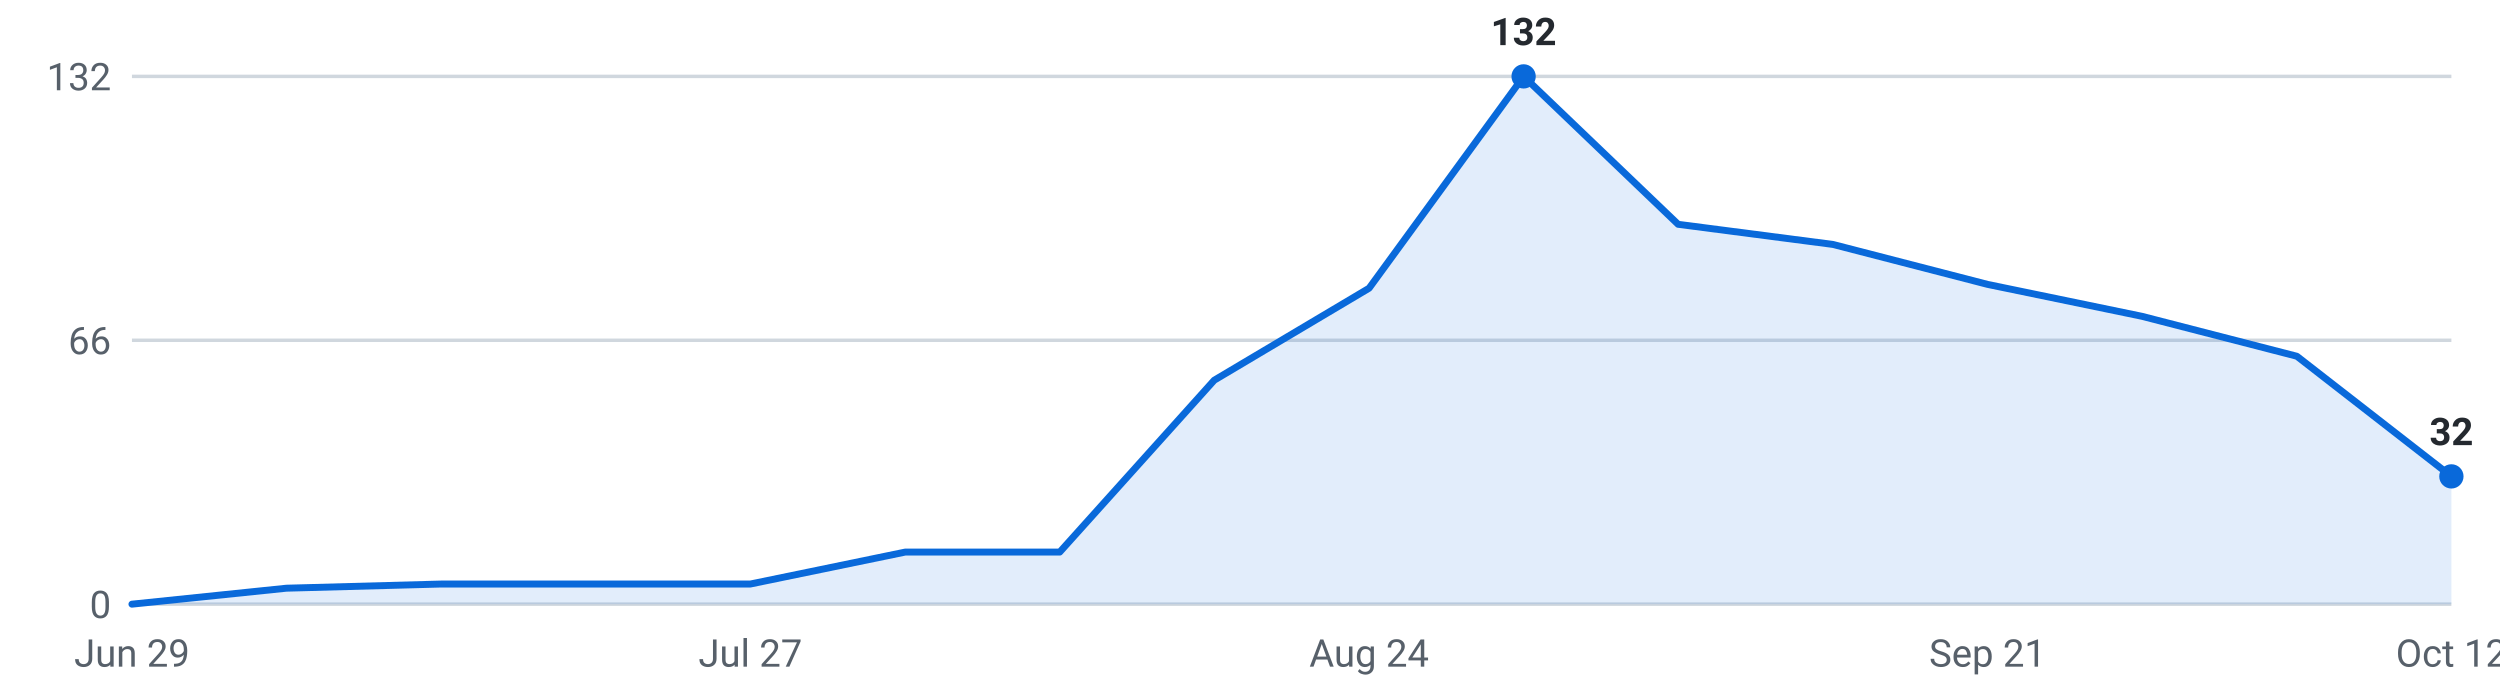
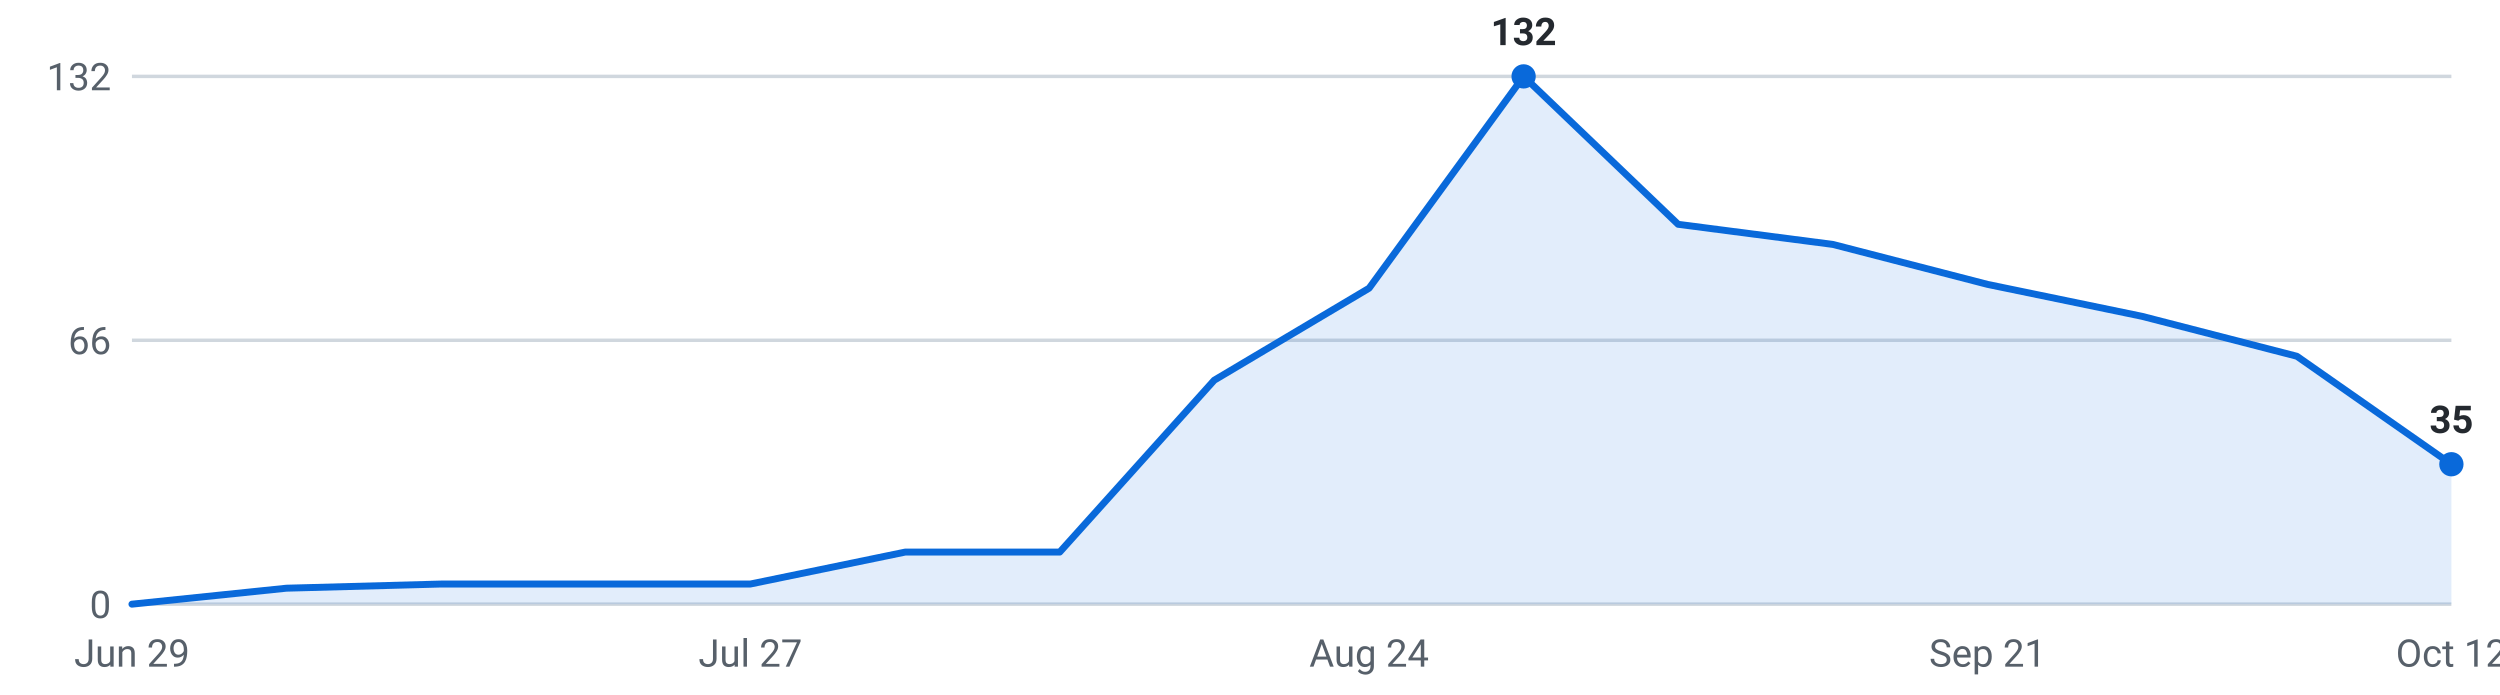
<svg xmlns="http://www.w3.org/2000/svg" viewBox="0 0 720 200" width="720" height="200" role="img" aria-label="Internships posted per week, last 16 weeks">
  <g font-family="-apple-system,Segoe UI,Roboto,sans-serif" font-size="11">
    <line x1="38" y1="174.0" x2="706" y2="174.0" stroke="#d0d7de" stroke-width="1" />
    <text x="32" y="178.0" text-anchor="end" fill="#57606a">0</text>
    <line x1="38" y1="98.0" x2="706" y2="98.0" stroke="#d0d7de" stroke-width="1" />
    <text x="32" y="102.0" text-anchor="end" fill="#57606a">66</text>
    <line x1="38" y1="22.0" x2="706" y2="22.0" stroke="#d0d7de" stroke-width="1" />
    <text x="32" y="26.0" text-anchor="end" fill="#57606a">132</text>
-     <path d="M38.0,174 L38.0,174.0 L82.5,169.4 L127.1,168.2 L171.6,168.2 L216.1,168.2 L260.7,159.0 L305.2,159.0 L349.7,109.5 L394.3,83.0 L438.8,22.0 L483.3,64.6 L527.9,70.4 L572.4,81.9 L616.9,91.1 L661.5,102.6 L706.0,137.2 L706.0,174 Z" fill="#0969da" fill-opacity="0.12" />
-     <polyline points="38.0,174.0 82.5,169.4 127.1,168.2 171.6,168.2 216.1,168.2 260.7,159.0 305.2,159.0 349.7,109.5 394.3,83.0 438.8,22.0 483.3,64.6 527.9,70.4 572.4,81.9 616.9,91.1 661.5,102.6 706.0,137.2" fill="none" stroke="#0969da" stroke-width="2" stroke-linejoin="round" stroke-linecap="round" />
+     <path d="M38.0,174 L38.0,174.0 L82.5,169.4 L127.1,168.2 L171.6,168.2 L216.1,168.2 L260.7,159.0 L305.2,159.0 L349.7,109.5 L394.3,83.0 L438.8,22.0 L483.3,64.6 L527.9,70.4 L572.4,81.9 L616.9,91.1 L661.5,102.6 L706.0,133.7 L706.0,174 Z" fill="#0969da" fill-opacity="0.12" />
+     <polyline points="38.0,174.0 82.5,169.4 127.1,168.2 171.6,168.2 216.1,168.2 260.7,159.0 305.2,159.0 349.7,109.5 394.3,83.0 438.8,22.0 483.3,64.6 527.9,70.4 572.4,81.9 616.9,91.1 661.5,102.6 706.0,133.7" fill="none" stroke="#0969da" stroke-width="2" stroke-linejoin="round" stroke-linecap="round" />
    <circle cx="438.8" cy="22.0" r="3.5" fill="#0969da" />
    <text x="438.8" y="13.0" text-anchor="middle" fill="#24292f" font-weight="600">132</text>
-     <circle cx="706.0" cy="137.2" r="3.5" fill="#0969da" />
-     <text x="706.0" y="128.2" text-anchor="middle" fill="#24292f" font-weight="600">32</text>
+     <circle cx="706.0" cy="133.7" r="3.5" fill="#0969da" />
+     <text x="706.0" y="124.7" text-anchor="middle" fill="#24292f" font-weight="600">35</text>
    <text x="38.0" y="192" text-anchor="middle" fill="#57606a">Jun 29</text>
    <text x="216.1" y="192" text-anchor="middle" fill="#57606a">Jul 27</text>
    <text x="394.3" y="192" text-anchor="middle" fill="#57606a">Aug 24</text>
    <text x="572.4" y="192" text-anchor="middle" fill="#57606a">Sep 21</text>
    <text x="706.0" y="192" text-anchor="middle" fill="#57606a">Oct 12</text>
  </g>
</svg>
